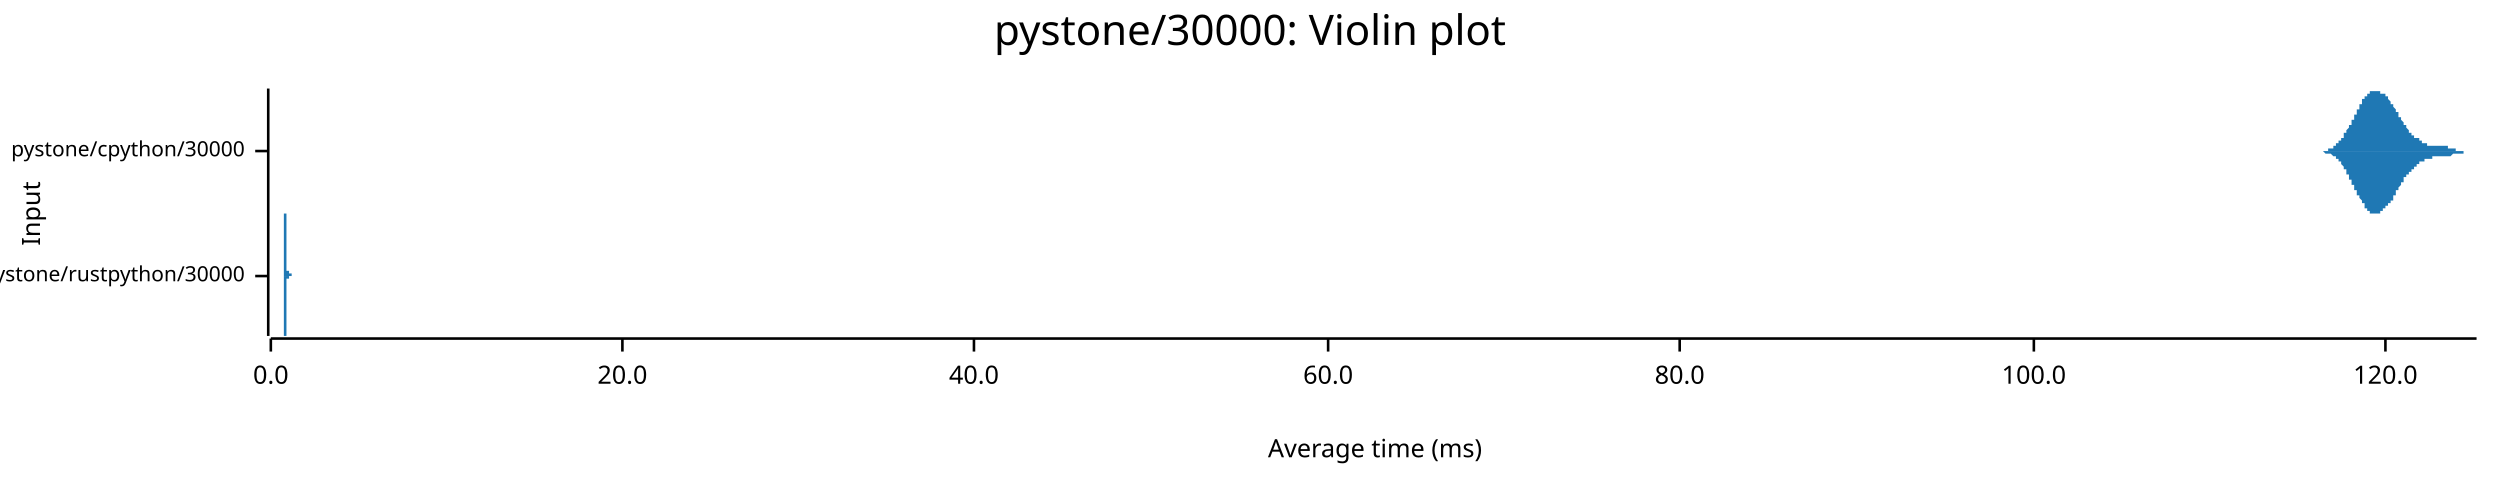
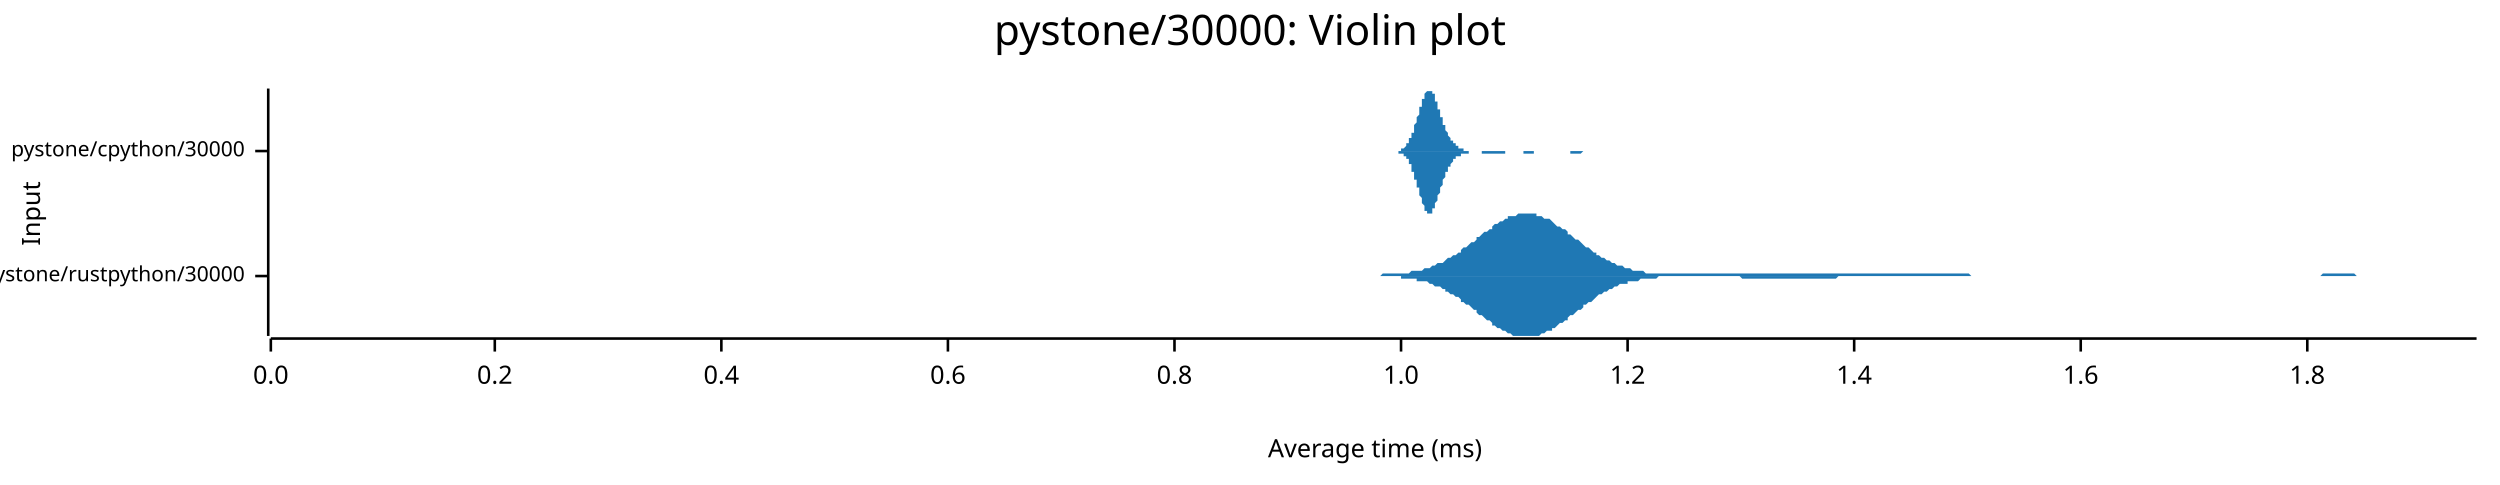
<svg xmlns="http://www.w3.org/2000/svg" width="960" height="186" viewBox="0 0 960 186">
  <text x="480" y="5" dy="0.76em" text-anchor="middle" font-family="sans-serif" font-size="16.129" opacity="1" fill="#000000">
pystone/30000: Violin plot
</text>
  <text x="8" y="82" dy="0.76em" text-anchor="middle" font-family="sans-serif" font-size="9.677" opacity="1" fill="#000000" transform="rotate(270, 8, 82)">
Input
</text>
  <text x="528" y="178" dy="-0.5ex" text-anchor="middle" font-family="sans-serif" font-size="9.677" opacity="1" fill="#000000">
Average time (ms)
</text>
  <polyline fill="none" opacity="1" stroke="#000000" stroke-width="1" points="103,34 103,129 " />
  <text x="94" y="106" dy="0.5ex" text-anchor="end" font-family="sans-serif" font-size="8.065" opacity="1" fill="#000000">
pystone/rustpython/30000
</text>
  <polyline fill="none" opacity="1" stroke="#000000" stroke-width="1" points="98,106 103,106 " />
  <text x="94" y="58" dy="0.5ex" text-anchor="end" font-family="sans-serif" font-size="8.065" opacity="1" fill="#000000">
pystone/cpython/30000
</text>
  <polyline fill="none" opacity="1" stroke="#000000" stroke-width="1" points="98,58 103,58 " />
  <polyline fill="none" opacity="1" stroke="#000000" stroke-width="1" points="104,130 951,130 " />
  <text x="104" y="140" dy="0.76em" text-anchor="middle" font-family="sans-serif" font-size="9.677" opacity="1" fill="#000000">
0.0
</text>
  <polyline fill="none" opacity="1" stroke="#000000" stroke-width="1" points="104,130 104,135 " />
-   <text x="239" y="140" dy="0.76em" text-anchor="middle" font-family="sans-serif" font-size="9.677" opacity="1" fill="#000000">
- 20.0
+   <text x="190" y="140" dy="0.76em" text-anchor="middle" font-family="sans-serif" font-size="9.677" opacity="1" fill="#000000">
+ 0.2
</text>
-   <polyline fill="none" opacity="1" stroke="#000000" stroke-width="1" points="239,130 239,135 " />
-   <text x="374" y="140" dy="0.76em" text-anchor="middle" font-family="sans-serif" font-size="9.677" opacity="1" fill="#000000">
- 40.0
+   <polyline fill="none" opacity="1" stroke="#000000" stroke-width="1" points="190,130 190,135 " />
+   <text x="277" y="140" dy="0.76em" text-anchor="middle" font-family="sans-serif" font-size="9.677" opacity="1" fill="#000000">
+ 0.4
</text>
-   <polyline fill="none" opacity="1" stroke="#000000" stroke-width="1" points="374,130 374,135 " />
-   <text x="510" y="140" dy="0.76em" text-anchor="middle" font-family="sans-serif" font-size="9.677" opacity="1" fill="#000000">
- 60.0
+   <polyline fill="none" opacity="1" stroke="#000000" stroke-width="1" points="277,130 277,135 " />
+   <text x="364" y="140" dy="0.76em" text-anchor="middle" font-family="sans-serif" font-size="9.677" opacity="1" fill="#000000">
+ 0.6
</text>
-   <polyline fill="none" opacity="1" stroke="#000000" stroke-width="1" points="510,130 510,135 " />
-   <text x="645" y="140" dy="0.76em" text-anchor="middle" font-family="sans-serif" font-size="9.677" opacity="1" fill="#000000">
- 80.0
+   <polyline fill="none" opacity="1" stroke="#000000" stroke-width="1" points="364,130 364,135 " />
+   <text x="451" y="140" dy="0.76em" text-anchor="middle" font-family="sans-serif" font-size="9.677" opacity="1" fill="#000000">
+ 0.8
</text>
-   <polyline fill="none" opacity="1" stroke="#000000" stroke-width="1" points="645,130 645,135 " />
-   <text x="781" y="140" dy="0.76em" text-anchor="middle" font-family="sans-serif" font-size="9.677" opacity="1" fill="#000000">
- 100.0
+   <polyline fill="none" opacity="1" stroke="#000000" stroke-width="1" points="451,130 451,135 " />
+   <text x="538" y="140" dy="0.76em" text-anchor="middle" font-family="sans-serif" font-size="9.677" opacity="1" fill="#000000">
+ 1.0
</text>
-   <polyline fill="none" opacity="1" stroke="#000000" stroke-width="1" points="781,130 781,135 " />
-   <text x="916" y="140" dy="0.76em" text-anchor="middle" font-family="sans-serif" font-size="9.677" opacity="1" fill="#000000">
- 120.0
+   <polyline fill="none" opacity="1" stroke="#000000" stroke-width="1" points="538,130 538,135 " />
+   <text x="625" y="140" dy="0.76em" text-anchor="middle" font-family="sans-serif" font-size="9.677" opacity="1" fill="#000000">
+ 1.2
</text>
-   <polyline fill="none" opacity="1" stroke="#000000" stroke-width="1" points="916,130 916,135 " />
-   <polygon opacity="1" fill="#1F78B4" points="109,106 109,106 109,106 109,106 109,106 109,106 109,106 109,105 109,105 109,105 109,105 109,105 109,105 109,105 109,105 109,105 109,105 109,105 109,105 109,105 109,105 109,105 109,105 109,105 109,104 109,104 109,104 109,104 109,104 109,104 109,104 109,103 109,103 109,103 109,103 109,103 109,103 109,102 109,102 109,102 109,101 109,101 109,101 109,101 109,100 109,100 109,100 109,99 109,99 109,98 109,98 109,98 109,97 109,97 109,96 109,96 109,95 109,95 109,95 109,94 109,94 109,93 109,93 109,92 109,92 109,91 109,91 109,90 109,90 109,89 109,89 109,88 109,88 109,87 109,87 109,86 109,86 109,86 109,85 109,85 109,84 109,84 109,84 109,83 109,83 109,83 109,83 109,83 109,82 109,82 109,82 109,82 109,82 109,82 110,82 110,82 110,82 110,82 110,82 110,82 110,83 110,83 110,83 110,83 110,83 110,84 110,84 110,84 110,85 110,85 110,85 110,86 110,86 110,87 110,87 110,88 110,88 110,88 110,89 110,89 110,90 110,90 110,91 110,91 110,92 110,92 110,93 110,93 110,94 110,94 110,95 110,95 110,95 110,96 110,96 110,97 110,97 110,97 110,98 110,98 110,99 110,99 110,99 110,100 110,100 110,100 110,100 110,101 110,101 110,101 110,101 110,102 110,102 110,102 110,102 110,102 110,103 110,103 110,103 110,103 110,103 110,103 110,103 110,104 110,104 110,104 110,104 110,104 110,104 110,104 110,104 110,104 110,104 110,104 110,104 110,104 110,105 110,105 110,105 110,105 110,105 110,105 110,105 110,105 110,105 110,105 110,105 110,105 110,105 110,105 110,105 110,105 110,105 110,105 110,105 110,105 110,105 110,105 110,105 110,105 110,105 110,105 110,105 110,105 110,105 110,105 110,105 110,105 110,105 110,105 110,105 110,105 110,105 110,105 110,105 110,105 110,105 110,105 110,105 110,105 110,105 110,105 110,105 110,105 110,105 110,105 110,105 110,105 110,105 110,105 110,105 110,105 110,105 110,105 110,105 110,105 110,104 110,104 110,104 110,104 110,104 110,104 110,104 110,104 110,104 110,104 110,104 110,104 110,104 110,104 110,104 110,104 110,104 110,104 110,104 110,104 111,104 111,104 111,104 111,104 111,104 111,104 111,104 111,104 111,104 111,104 111,104 111,104 111,104 111,104 111,104 111,104 111,104 111,104 111,104 111,104 111,104 111,104 111,104 111,104 111,105 111,105 111,105 111,105 111,105 111,105 111,105 111,105 111,105 111,105 111,105 111,105 111,105 111,105 111,105 111,105 111,105 111,105 111,105 111,105 111,105 111,105 111,105 111,105 111,105 111,105 111,105 111,105 111,105 111,105 111,105 111,105 111,105 111,105 111,105 111,105 111,105 111,105 111,105 111,105 111,105 111,105 111,105 111,105 111,105 111,105 111,105 111,105 111,105 111,105 111,105 111,105 111,105 111,105 111,105 111,105 111,105 111,105 111,105 111,105 111,105 111,105 111,105 111,105 111,105 111,105 111,105 111,105 111,105 111,105 111,105 111,105 111,105 111,105 111,105 111,105 111,105 111,105 111,105 111,105 111,105 111,105 111,105 111,105 111,105 111,105 111,105 111,105 111,105 111,105 111,105 111,105 111,105 111,105 111,105 111,105 111,105 111,105 111,105 111,105 111,105 111,105 111,105 111,105 111,105 111,105 111,105 111,105 111,105 111,105 111,105 111,105 111,105 111,105 111,105 111,105 111,105 111,105 111,105 111,105 111,105 111,105 111,105 111,105 111,105 111,105 111,105 111,105 111,105 111,105 111,105 111,105 111,105 111,105 111,105 111,105 111,105 111,105 111,105 112,105 112,105 112,105 112,105 112,105 112,105 112,105 112,105 112,105 112,105 112,105 112,105 112,105 112,105 112,105 112,105 112,105 112,105 112,105 112,105 112,105 112,105 112,106 112,106 112,106 112,106 112,106 112,106 112,106 112,106 112,106 112,106 112,106 112,106 112,106 112,106 112,106 112,106 112,106 112,106 112,106 112,106 112,106 112,106 112,106 112,106 112,106 112,106 112,106 112,106 112,106 112,106 112,106 112,106 112,106 112,106 112,106 112,106 112,106 112,106 112,106 112,106 112,106 112,106 112,106 112,106 112,106 112,106 112,106 112,106 112,106 112,106 112,106 112,106 112,106 112,106 112,106 112,106 112,106 112,106 112,106 112,106 109,106 " />
-   <polygon opacity="1" fill="#1F78B4" points="109,106 109,106 109,106 109,106 109,106 109,106 109,106 109,106 109,106 109,106 109,106 109,106 109,106 109,106 109,106 109,106 109,106 109,106 109,107 109,107 109,107 109,107 109,107 109,107 109,107 109,107 109,107 109,107 109,108 109,108 109,108 109,108 109,108 109,108 109,109 109,109 109,109 109,109 109,109 109,110 109,110 109,110 109,111 109,111 109,111 109,112 109,112 109,112 109,113 109,113 109,113 109,114 109,114 109,115 109,115 109,116 109,116 109,116 109,117 109,117 109,118 109,118 109,119 109,119 109,120 109,120 109,121 109,121 109,122 109,122 109,123 109,123 109,124 109,124 109,125 109,125 109,126 109,126 109,126 109,127 109,127 109,127 109,128 109,128 109,128 109,129 109,129 109,129 109,129 109,129 109,129 109,129 109,129 109,129 110,129 110,129 110,129 110,129 110,129 110,129 110,129 110,129 110,129 110,128 110,128 110,128 110,127 110,127 110,127 110,126 110,126 110,126 110,125 110,125 110,124 110,124 110,123 110,123 110,123 110,122 110,122 110,121 110,121 110,120 110,120 110,119 110,119 110,118 110,118 110,117 110,117 110,116 110,116 110,116 110,115 110,115 110,114 110,114 110,114 110,113 110,113 110,113 110,112 110,112 110,112 110,111 110,111 110,111 110,111 110,110 110,110 110,110 110,110 110,109 110,109 110,109 110,109 110,109 110,109 110,108 110,108 110,108 110,108 110,108 110,108 110,108 110,108 110,108 110,107 110,107 110,107 110,107 110,107 110,107 110,107 110,107 110,107 110,107 110,107 110,107 110,107 110,107 110,107 110,107 110,107 110,107 110,107 110,107 110,107 110,107 110,107 110,107 110,107 110,107 110,107 110,107 110,107 110,107 110,107 110,107 110,107 110,107 110,107 110,107 110,107 110,107 110,107 110,107 110,107 110,107 110,107 110,107 110,107 110,107 110,107 110,107 110,107 110,107 110,107 110,107 110,107 110,107 110,107 110,107 110,107 110,107 110,107 110,107 110,107 110,107 110,107 110,107 110,107 110,107 110,107 110,107 110,107 110,107 110,107 110,107 110,107 110,107 110,107 110,107 110,107 110,107 110,107 110,107 110,107 110,107 110,107 110,107 110,107 110,107 110,107 110,107 111,107 111,107 111,107 111,107 111,107 111,107 111,107 111,107 111,107 111,107 111,107 111,107 111,107 111,107 111,107 111,107 111,107 111,107 111,107 111,107 111,107 111,107 111,107 111,107 111,107 111,107 111,107 111,107 111,107 111,107 111,107 111,107 111,107 111,107 111,107 111,107 111,107 111,107 111,107 111,107 111,107 111,107 111,107 111,107 111,107 111,107 111,107 111,107 111,107 111,107 111,107 111,107 111,107 111,107 111,107 111,107 111,107 111,107 111,107 111,107 111,107 111,107 111,107 111,107 111,106 111,106 111,106 111,106 111,106 111,106 111,106 111,106 111,106 111,106 111,106 111,106 111,106 111,106 111,106 111,106 111,106 111,106 111,106 111,106 111,106 111,106 111,106 111,106 111,106 111,106 111,106 111,106 111,106 111,106 111,106 111,106 111,106 111,106 111,106 111,106 111,106 111,106 111,106 111,106 111,106 111,106 111,106 111,106 111,106 111,106 111,106 111,106 111,106 111,106 111,106 111,106 111,106 111,106 111,106 111,106 111,106 111,106 111,106 111,106 111,106 111,106 111,106 111,106 111,106 111,106 111,106 111,106 111,106 111,106 111,106 111,106 111,106 111,106 111,106 111,106 111,106 111,106 111,106 111,106 111,106 111,106 111,106 111,106 111,106 111,106 111,106 111,106 111,106 111,106 111,106 111,106 111,106 111,106 111,106 111,106 111,106 111,106 111,106 112,106 112,106 112,106 112,106 112,106 112,106 112,106 112,106 112,106 112,106 112,106 112,106 112,106 112,106 112,106 112,106 112,106 112,106 112,106 112,106 112,106 112,106 112,106 112,106 112,106 112,106 112,106 112,106 112,106 112,106 112,106 112,106 112,106 112,106 112,106 112,106 112,106 112,106 112,106 112,106 112,106 112,106 112,106 112,106 112,106 112,106 112,106 112,106 112,106 112,106 112,106 112,106 112,106 112,106 112,106 112,106 112,106 112,106 112,106 112,106 112,106 112,106 112,106 112,106 112,106 112,106 112,106 112,106 112,106 112,106 112,106 112,106 112,106 112,106 112,106 112,106 112,106 112,106 112,106 112,106 112,106 112,106 109,106 " />
-   <polygon opacity="1" fill="#1F78B4" points="888,58 889,58 889,58 889,58 889,58 889,58 889,58 889,58 889,58 890,58 890,58 890,58 890,58 890,58 890,58 890,58 890,58 891,58 891,58 891,58 891,58 891,58 891,58 891,58 891,58 892,58 892,58 892,58 892,58 892,58 892,58 892,58 892,58 893,58 893,58 893,58 893,58 893,58 893,58 893,58 893,58 894,58 894,58 894,58 894,58 894,58 894,58 894,58 894,57 895,57 895,57 895,57 895,57 895,57 895,57 895,57 895,57 896,57 896,57 896,57 896,57 896,57 896,57 896,56 896,56 897,56 897,56 897,56 897,56 897,56 897,56 897,56 897,55 898,55 898,55 898,55 898,55 898,55 898,55 898,55 898,54 899,54 899,54 899,54 899,54 899,54 899,53 899,53 899,53 900,53 900,53 900,52 900,52 900,52 900,52 900,52 900,52 900,51 901,51 901,51 901,51 901,50 901,50 901,50 901,50 901,50 902,49 902,49 902,49 902,49 902,48 902,48 902,48 902,48 903,48 903,47 903,47 903,47 903,47 903,46 903,46 903,46 904,46 904,45 904,45 904,45 904,45 904,44 904,44 904,44 905,44 905,43 905,43 905,43 905,43 905,42 905,42 905,42 906,42 906,42 906,41 906,41 906,41 906,41 906,40 906,40 907,40 907,40 907,39 907,39 907,39 907,39 907,39 907,38 908,38 908,38 908,38 908,38 908,37 908,37 908,37 908,37 909,37 909,37 909,36 909,36 909,36 909,36 909,36 909,36 910,36 910,35 910,35 910,35 910,35 910,35 910,35 910,35 911,35 911,35 911,35 911,35 911,35 911,35 911,35 911,35 912,35 912,35 912,34 912,34 912,35 912,35 912,35 912,35 913,35 913,35 913,35 913,35 913,35 913,35 913,35 913,35 914,35 914,35 914,35 914,35 914,35 914,35 914,35 914,36 915,36 915,36 915,36 915,36 915,36 915,36 915,36 915,36 916,36 916,37 916,37 916,37 916,37 916,37 916,37 916,37 917,37 917,38 917,38 917,38 917,38 917,38 917,38 917,38 918,39 918,39 918,39 918,39 918,39 918,39 918,40 918,40 919,40 919,40 919,40 919,41 919,41 919,41 919,41 919,41 920,42 920,42 920,42 920,42 920,42 920,43 920,43 920,43 921,43 921,43 921,44 921,44 921,44 921,44 921,45 921,45 922,45 922,45 922,45 922,46 922,46 922,46 922,46 922,46 923,47 923,47 923,47 923,47 923,47 923,48 923,48 923,48 924,48 924,48 924,49 924,49 924,49 924,49 924,49 924,49 925,50 925,50 925,50 925,50 925,50 925,50 925,50 925,51 925,51 926,51 926,51 926,51 926,51 926,51 926,51 926,52 926,52 927,52 927,52 927,52 927,52 927,52 927,52 927,53 927,53 928,53 928,53 928,53 928,53 928,53 928,53 928,53 928,53 929,53 929,54 929,54 929,54 929,54 929,54 929,54 929,54 930,54 930,54 930,54 930,54 930,55 930,55 930,55 930,55 931,55 931,55 931,55 931,55 931,55 931,55 931,55 931,55 932,55 932,55 932,55 932,56 932,56 932,56 932,56 932,56 933,56 933,56 933,56 933,56 933,56 933,56 933,56 933,56 934,56 934,56 934,56 934,56 934,56 934,56 934,56 934,56 935,56 935,56 935,56 935,56 935,56 935,56 935,56 935,56 936,56 936,56 936,56 936,56 936,56 936,56 936,56 936,56 937,56 937,56 937,56 937,56 937,56 937,56 937,56 937,56 938,56 938,56 938,56 938,56 938,56 938,56 938,56 938,56 939,56 939,56 939,56 939,56 939,56 939,56 939,56 939,56 940,56 940,57 940,57 940,57 940,57 940,57 940,57 940,57 941,57 941,57 941,57 941,57 941,57 941,57 941,57 941,57 942,57 942,57 942,57 942,57 942,57 942,57 942,57 942,57 943,57 943,57 943,57 943,57 943,57 943,57 943,58 943,58 944,58 944,58 944,58 944,58 944,58 944,58 944,58 944,58 945,58 945,58 945,58 945,58 945,58 945,58 945,58 945,58 946,58 946,58 946,58 946,58 946,58 946,58 946,58 946,58 947,58 947,58 947,58 947,58 947,58 947,58 947,58 947,58 948,58 948,58 948,58 948,58 948,58 948,58 948,58 948,58 949,58 949,58 949,58 949,58 949,58 949,58 949,58 949,58 950,58 950,58 950,58 950,58 950,58 950,58 950,58 950,58 951,58 951,58 888,58 " />
-   <polygon opacity="1" fill="#1F78B4" points="888,58 889,58 889,58 889,58 889,58 889,58 889,58 889,58 889,58 890,58 890,58 890,58 890,58 890,58 890,58 890,58 890,58 891,58 891,58 891,58 891,58 891,58 891,58 891,58 891,58 892,58 892,58 892,58 892,58 892,58 892,58 892,58 892,58 893,59 893,59 893,59 893,59 893,59 893,59 893,59 893,59 894,59 894,59 894,59 894,59 894,59 894,59 894,59 894,59 895,59 895,59 895,59 895,59 895,59 895,59 895,59 895,59 896,60 896,60 896,60 896,60 896,60 896,60 896,60 896,60 897,60 897,60 897,60 897,61 897,61 897,61 897,61 897,61 898,61 898,61 898,61 898,62 898,62 898,62 898,62 898,62 899,62 899,62 899,63 899,63 899,63 899,63 899,63 899,63 900,64 900,64 900,64 900,64 900,64 900,65 900,65 900,65 900,65 901,65 901,66 901,66 901,66 901,66 901,66 901,67 901,67 902,67 902,67 902,68 902,68 902,68 902,68 902,68 902,69 903,69 903,69 903,69 903,70 903,70 903,70 903,70 903,71 904,71 904,71 904,71 904,72 904,72 904,72 904,72 904,73 905,73 905,73 905,73 905,74 905,74 905,74 905,74 905,75 906,75 906,75 906,75 906,75 906,76 906,76 906,76 906,76 907,77 907,77 907,77 907,77 907,78 907,78 907,78 907,78 908,78 908,79 908,79 908,79 908,79 908,79 908,79 908,80 909,80 909,80 909,80 909,80 909,80 909,81 909,81 909,81 910,81 910,81 910,81 910,81 910,81 910,81 910,82 910,82 911,82 911,82 911,82 911,82 911,82 911,82 911,82 911,82 912,82 912,82 912,82 912,82 912,82 912,82 912,82 912,82 913,82 913,82 913,82 913,82 913,82 913,82 913,82 913,82 914,82 914,81 914,81 914,81 914,81 914,81 914,81 914,81 915,81 915,81 915,81 915,81 915,81 915,80 915,80 915,80 916,80 916,80 916,80 916,80 916,80 916,79 916,79 916,79 917,79 917,79 917,79 917,79 917,79 917,78 917,78 917,78 918,78 918,78 918,78 918,77 918,77 918,77 918,77 918,77 919,77 919,76 919,76 919,76 919,76 919,76 919,75 919,75 920,75 920,75 920,75 920,74 920,74 920,74 920,74 920,73 921,73 921,73 921,73 921,73 921,72 921,72 921,72 921,72 922,71 922,71 922,71 922,71 922,71 922,70 922,70 922,70 923,70 923,70 923,69 923,69 923,69 923,69 923,69 923,68 924,68 924,68 924,68 924,68 924,68 924,67 924,67 924,67 925,67 925,67 925,67 925,66 925,66 925,66 925,66 925,66 925,66 926,66 926,65 926,65 926,65 926,65 926,65 926,65 926,65 927,65 927,65 927,64 927,64 927,64 927,64 927,64 927,64 928,64 928,64 928,64 928,63 928,63 928,63 928,63 928,63 929,63 929,63 929,63 929,63 929,63 929,63 929,62 929,62 930,62 930,62 930,62 930,62 930,62 930,62 930,62 930,62 931,62 931,62 931,62 931,61 931,61 931,61 931,61 931,61 932,61 932,61 932,61 932,61 932,61 932,61 932,61 932,61 933,61 933,61 933,61 933,61 933,61 933,61 933,61 933,61 934,61 934,60 934,60 934,60 934,60 934,60 934,60 934,60 935,60 935,60 935,60 935,60 935,60 935,60 935,60 935,60 936,60 936,60 936,60 936,60 936,60 936,60 936,60 936,60 937,60 937,60 937,60 937,60 937,60 937,60 937,60 937,60 938,60 938,60 938,60 938,60 938,60 938,60 938,60 938,60 939,60 939,60 939,60 939,60 939,60 939,60 939,60 939,60 940,60 940,60 940,60 940,60 940,60 940,60 940,60 940,60 941,60 941,60 941,60 941,60 941,60 941,60 941,60 941,60 942,59 942,59 942,59 942,59 942,59 942,59 942,59 942,59 943,59 943,59 943,59 943,59 943,59 943,59 943,59 943,59 944,59 944,59 944,59 944,59 944,59 944,59 944,59 944,59 945,59 945,59 945,59 945,59 945,59 945,59 945,59 945,59 946,59 946,58 946,58 946,58 946,58 946,58 946,58 946,58 947,58 947,58 947,58 947,58 947,58 947,58 947,58 947,58 948,58 948,58 948,58 948,58 948,58 948,58 948,58 948,58 949,58 949,58 949,58 949,58 949,58 949,58 949,58 949,58 950,58 950,58 950,58 950,58 950,58 950,58 950,58 950,58 951,58 951,58 888,58 " />
+   <polyline fill="none" opacity="1" stroke="#000000" stroke-width="1" points="625,130 625,135 " />
+   <text x="712" y="140" dy="0.76em" text-anchor="middle" font-family="sans-serif" font-size="9.677" opacity="1" fill="#000000">
+ 1.4
+ </text>
+   <polyline fill="none" opacity="1" stroke="#000000" stroke-width="1" points="712,130 712,135 " />
+   <text x="799" y="140" dy="0.76em" text-anchor="middle" font-family="sans-serif" font-size="9.677" opacity="1" fill="#000000">
+ 1.6
+ </text>
+   <polyline fill="none" opacity="1" stroke="#000000" stroke-width="1" points="799,130 799,135 " />
+   <text x="886" y="140" dy="0.76em" text-anchor="middle" font-family="sans-serif" font-size="9.677" opacity="1" fill="#000000">
+ 1.8
+ </text>
+   <polyline fill="none" opacity="1" stroke="#000000" stroke-width="1" points="886,130 886,135 " />
+   <polygon opacity="1" fill="#1F78B4" points="525,106 526,106 526,106 527,106 528,106 529,106 530,106 531,105 532,105 532,105 533,105 534,105 535,105 536,105 537,105 538,105 538,105 539,105 540,105 541,105 542,104 543,104 544,104 544,104 545,104 546,104 547,103 548,103 549,103 550,102 550,102 551,102 552,101 553,101 554,101 555,100 555,100 556,99 557,99 558,98 559,98 560,97 561,97 561,96 562,95 563,95 564,94 565,93 566,93 567,92 567,91 568,91 569,90 570,89 571,89 572,88 573,88 573,87 574,86 575,86 576,85 577,85 578,84 579,84 579,83 580,83 581,83 582,83 583,82 584,82 584,82 585,82 586,82 587,82 588,82 589,82 590,82 590,83 591,83 592,83 593,84 594,84 595,84 596,85 596,85 597,86 598,87 599,87 600,88 601,88 602,89 602,90 603,90 604,91 605,92 606,92 607,93 608,94 608,94 609,95 610,95 611,96 612,97 613,97 613,98 614,98 615,99 616,99 617,100 618,100 619,101 619,101 620,101 621,102 622,102 623,102 624,103 625,103 625,103 626,103 627,104 628,104 629,104 630,104 631,104 631,104 632,105 633,105 634,105 635,105 636,105 637,105 637,105 638,105 639,105 640,105 641,105 642,105 643,105 643,105 644,105 645,105 646,105 647,105 648,105 648,105 649,105 650,105 651,105 652,105 653,105 654,105 654,105 655,105 656,105 657,105 658,105 659,105 660,105 660,105 661,105 662,105 663,105 664,105 665,105 666,105 666,105 667,105 668,105 669,105 670,105 671,105 672,105 672,105 673,105 674,105 675,105 676,105 677,105 677,105 678,105 679,105 680,105 681,105 682,105 683,105 683,105 684,105 685,105 686,105 687,105 688,105 689,105 689,105 690,105 691,105 692,105 693,105 694,105 695,105 695,105 696,105 697,105 698,105 699,105 700,105 701,105 701,105 702,105 703,105 704,105 705,105 706,105 706,105 707,105 708,105 709,105 710,105 711,105 712,105 712,105 713,105 714,105 715,105 716,105 717,105 718,105 718,105 719,105 720,105 721,105 722,105 723,105 724,105 724,105 725,105 726,105 727,105 728,105 729,105 730,105 730,105 731,105 732,105 733,105 734,105 735,105 736,105 736,105 737,105 738,105 739,105 740,105 741,105 741,105 742,105 743,105 744,105 745,105 746,105 747,105 747,105 748,105 749,105 750,105 751,105 752,105 753,105 753,105 754,105 755,105 756,105 757,106 758,106 759,106 759,106 760,106 761,106 762,106 763,106 764,106 765,106 765,106 766,106 767,106 768,106 769,106 770,106 770,106 771,106 772,106 773,106 774,106 775,106 776,106 776,106 777,106 778,106 779,106 780,106 781,106 782,106 782,106 783,106 784,106 785,106 786,106 787,106 788,106 788,106 789,106 790,106 791,106 792,106 793,106 794,106 794,106 795,106 796,106 797,106 798,106 799,106 799,106 800,106 801,106 802,106 803,106 804,106 805,106 805,106 806,106 807,106 808,106 809,106 810,106 811,106 811,106 812,106 813,106 814,106 815,106 816,106 817,106 817,106 818,106 819,106 820,106 821,106 822,106 823,106 823,106 824,106 825,106 826,106 827,106 828,106 828,106 829,106 830,106 831,106 832,106 833,106 834,106 834,106 835,106 836,106 837,106 838,106 839,106 840,106 840,106 841,106 842,106 843,106 844,106 845,106 846,106 846,106 847,106 848,106 849,106 850,106 851,106 852,106 852,106 853,106 854,106 855,106 856,106 857,106 858,106 858,106 859,106 860,106 861,106 862,106 863,106 863,106 864,106 865,106 866,106 867,106 868,106 869,106 869,106 870,106 871,106 872,106 873,106 874,106 875,106 875,106 876,106 877,106 878,106 879,106 880,106 881,106 881,106 882,106 883,106 884,106 885,106 886,106 887,106 887,106 888,106 889,106 890,106 891,106 892,105 892,105 893,105 894,105 895,105 896,105 897,105 898,105 898,105 899,105 900,105 901,105 902,105 903,105 904,105 904,105 905,106 906,106 907,106 908,106 909,106 910,106 910,106 911,106 912,106 913,106 914,106 915,106 916,106 916,106 917,106 918,106 919,106 920,106 921,106 921,106 922,106 923,106 924,106 925,106 926,106 927,106 927,106 928,106 929,106 930,106 931,106 932,106 933,106 933,106 934,106 935,106 936,106 937,106 938,106 939,106 939,106 940,106 941,106 942,106 943,106 944,106 945,106 945,106 946,106 947,106 948,106 949,106 950,106 951,106 951,106 525,106 " />
+   <polygon opacity="1" fill="#1F78B4" points="525,106 526,106 526,106 527,106 528,106 529,106 530,106 531,106 532,106 532,106 533,106 534,106 535,106 536,106 537,106 538,106 538,107 539,107 540,107 541,107 542,107 543,107 544,107 544,108 545,108 546,108 547,108 548,108 549,109 550,109 550,109 551,110 552,110 553,110 554,111 555,111 555,112 556,112 557,113 558,113 559,114 560,114 561,115 561,116 562,116 563,117 564,117 565,118 566,119 567,119 567,120 568,121 569,121 570,122 571,123 572,123 573,124 573,125 574,125 575,126 576,126 577,127 578,127 579,128 579,128 580,128 581,129 582,129 583,129 584,129 584,129 585,129 586,129 587,129 588,129 589,129 590,129 590,129 591,129 592,128 593,128 594,127 595,127 596,127 596,126 597,126 598,125 599,124 600,124 601,123 602,123 602,122 603,121 604,121 605,120 606,119 607,119 608,118 608,117 609,117 610,116 611,116 612,115 613,114 613,114 614,113 615,113 616,112 617,112 618,111 619,111 619,111 620,110 621,110 622,109 623,109 624,109 625,109 625,108 626,108 627,108 628,108 629,108 630,107 631,107 631,107 632,107 633,107 634,107 635,107 636,107 637,106 637,106 638,106 639,106 640,106 641,106 642,106 643,106 643,106 644,106 645,106 646,106 647,106 648,106 648,106 649,106 650,106 651,106 652,106 653,106 654,106 654,106 655,106 656,106 657,106 658,106 659,106 660,106 660,106 661,106 662,106 663,106 664,106 665,106 666,106 666,106 667,106 668,106 669,107 670,107 671,107 672,107 672,107 673,107 674,107 675,107 676,107 677,107 677,107 678,107 679,107 680,107 681,107 682,107 683,107 683,107 684,107 685,107 686,107 687,107 688,107 689,107 689,107 690,107 691,107 692,107 693,107 694,107 695,107 695,107 696,107 697,107 698,107 699,107 700,107 701,107 701,107 702,107 703,107 704,107 705,107 706,106 706,106 707,106 708,106 709,106 710,106 711,106 712,106 712,106 713,106 714,106 715,106 716,106 717,106 718,106 718,106 719,106 720,106 721,106 722,106 723,106 724,106 724,106 725,106 726,106 727,106 728,106 729,106 730,106 730,106 731,106 732,106 733,106 734,106 735,106 736,106 736,106 737,106 738,106 739,106 740,106 741,106 741,106 742,106 743,106 744,106 745,106 746,106 747,106 747,106 748,106 749,106 750,106 751,106 752,106 753,106 753,106 754,106 755,106 756,106 757,106 758,106 759,106 759,106 760,106 761,106 762,106 763,106 764,106 765,106 765,106 766,106 767,106 768,106 769,106 770,106 770,106 771,106 772,106 773,106 774,106 775,106 776,106 776,106 777,106 778,106 779,106 780,106 781,106 782,106 782,106 783,106 784,106 785,106 786,106 787,106 788,106 788,106 789,106 790,106 791,106 792,106 793,106 794,106 794,106 795,106 796,106 797,106 798,106 799,106 799,106 800,106 801,106 802,106 803,106 804,106 805,106 805,106 806,106 807,106 808,106 809,106 810,106 811,106 811,106 812,106 813,106 814,106 815,106 816,106 817,106 817,106 818,106 819,106 820,106 821,106 822,106 823,106 823,106 824,106 825,106 826,106 827,106 828,106 828,106 829,106 830,106 831,106 832,106 833,106 834,106 834,106 835,106 836,106 837,106 838,106 839,106 840,106 840,106 841,106 842,106 843,106 844,106 845,106 846,106 846,106 847,106 848,106 849,106 850,106 851,106 852,106 852,106 853,106 854,106 855,106 856,106 857,106 858,106 858,106 859,106 860,106 861,106 862,106 863,106 863,106 864,106 865,106 866,106 867,106 868,106 869,106 869,106 870,106 871,106 872,106 873,106 874,106 875,106 875,106 876,106 877,106 878,106 879,106 880,106 881,106 881,106 882,106 883,106 884,106 885,106 886,106 887,106 887,106 888,106 889,106 890,106 891,106 892,106 892,106 893,106 894,106 895,106 896,106 897,106 898,106 898,106 899,106 900,106 901,106 902,106 903,106 904,106 904,106 905,106 906,106 907,106 908,106 909,106 910,106 910,106 911,106 912,106 913,106 914,106 915,106 916,106 916,106 917,106 918,106 919,106 920,106 921,106 921,106 922,106 923,106 924,106 925,106 926,106 927,106 927,106 928,106 929,106 930,106 931,106 932,106 933,106 933,106 934,106 935,106 936,106 937,106 938,106 939,106 939,106 940,106 941,106 942,106 943,106 944,106 945,106 945,106 946,106 947,106 948,106 949,106 950,106 951,106 951,106 525,106 " />
+   <polygon opacity="1" fill="#1F78B4" points="533,58 534,58 534,58 534,58 534,58 534,58 534,58 535,58 535,58 535,58 535,58 535,58 535,58 536,58 536,58 536,58 536,58 536,58 536,58 537,58 537,58 537,58 537,58 537,58 537,58 538,58 538,58 538,58 538,58 538,57 538,57 539,57 539,57 539,57 539,57 539,57 539,57 540,56 540,56 540,56 540,56 540,56 540,55 541,55 541,55 541,55 541,54 541,54 541,54 541,53 542,53 542,53 542,52 542,52 542,51 542,51 543,51 543,50 543,50 543,49 543,49 543,48 544,47 544,47 544,46 544,46 544,45 544,45 545,44 545,43 545,43 545,42 545,42 545,41 546,41 546,40 546,40 546,39 546,39 546,38 547,38 547,37 547,37 547,36 547,36 547,36 548,35 548,35 548,35 548,35 548,35 548,35 549,35 549,34 549,35 549,35 549,35 549,35 550,35 550,35 550,35 550,36 550,36 550,36 551,36 551,37 551,37 551,38 551,38 551,38 551,39 552,39 552,40 552,40 552,41 552,41 552,42 553,42 553,43 553,43 553,44 553,44 553,45 554,45 554,46 554,46 554,47 554,47 554,48 555,48 555,49 555,49 555,50 555,50 555,50 556,51 556,51 556,51 556,52 556,52 556,52 557,53 557,53 557,53 557,53 557,54 557,54 558,54 558,54 558,55 558,55 558,55 558,55 559,55 559,55 559,56 559,56 559,56 559,56 560,56 560,56 560,56 560,57 560,57 560,57 561,57 561,57 561,57 561,57 561,57 561,57 561,57 562,57 562,57 562,58 562,58 562,58 562,58 563,58 563,58 563,58 563,58 563,58 563,58 564,58 564,58 564,58 564,58 564,58 564,58 565,58 565,58 565,58 565,58 565,58 565,58 566,58 566,58 566,58 566,58 566,58 566,58 567,58 567,58 567,58 567,58 567,58 567,58 568,58 568,58 568,58 568,58 568,58 568,58 569,58 569,58 569,58 569,58 569,58 569,58 570,58 570,58 570,58 570,58 570,58 570,58 571,58 571,58 571,58 571,58 571,58 571,58 571,58 572,58 572,58 572,58 572,58 572,58 572,58 573,58 573,58 573,58 573,58 573,58 573,58 574,58 574,58 574,58 574,58 574,58 574,58 575,58 575,58 575,58 575,58 575,58 575,58 576,58 576,58 576,58 576,58 576,58 576,58 577,58 577,58 577,58 577,58 577,58 577,58 578,58 578,58 578,58 578,58 578,58 578,58 579,58 579,58 579,58 579,58 579,58 579,58 580,58 580,58 580,58 580,58 580,58 580,58 581,58 581,58 581,58 581,58 581,58 581,58 581,58 582,58 582,58 582,58 582,58 582,58 582,58 583,58 583,58 583,58 583,58 583,58 583,58 584,58 584,58 584,58 584,58 584,58 584,58 585,58 585,58 585,58 585,58 585,58 585,58 586,58 586,58 586,58 586,58 586,58 586,58 587,58 587,58 587,58 587,58 587,58 587,58 588,58 588,58 588,58 588,58 588,58 588,58 589,58 589,58 589,58 589,58 589,58 589,58 590,58 590,58 590,58 590,58 590,58 590,58 591,58 591,58 591,58 591,58 591,58 591,58 592,58 592,58 592,58 592,58 592,58 592,58 592,58 593,58 593,58 593,58 593,58 593,58 593,58 594,58 594,58 594,58 594,58 594,58 594,58 595,58 595,58 595,58 595,58 595,58 595,58 596,58 596,58 596,58 596,58 596,58 596,58 597,58 597,58 597,58 597,58 597,58 597,58 598,58 598,58 598,58 598,58 598,58 598,58 599,58 599,58 599,58 599,58 599,58 599,58 600,58 600,58 600,58 600,58 600,58 600,58 601,58 601,58 601,58 601,58 601,58 601,58 602,58 602,58 602,58 602,58 602,58 602,58 602,58 603,58 603,58 603,58 603,58 603,58 603,58 604,58 604,58 604,58 604,58 604,58 604,58 605,58 605,58 605,58 605,58 605,58 605,58 606,58 606,58 606,58 606,58 606,58 606,58 607,58 607,58 607,58 607,58 607,58 607,58 608,58 608,58 608,58 608,58 608,58 608,58 609,58 609,58 609,58 609,58 609,58 609,58 610,58 610,58 610,58 610,58 610,58 610,58 611,58 611,58 611,58 611,58 611,58 611,58 612,58 612,58 612,58 612,58 612,58 612,58 612,58 613,58 613,58 613,58 613,58 613,58 613,58 614,58 614,58 614,58 614,58 614,58 614,58 615,58 615,58 615,58 615,58 615,58 615,58 533,58 " />
+   <polygon opacity="1" fill="#1F78B4" points="533,58 534,58 534,58 534,58 534,58 534,58 534,58 535,58 535,58 535,58 535,58 535,58 535,58 536,58 536,58 536,58 536,58 536,58 536,58 537,58 537,59 537,59 537,59 537,59 537,59 538,59 538,59 538,59 538,59 538,59 538,59 539,59 539,59 539,59 539,60 539,60 539,60 540,60 540,60 540,60 540,61 540,61 540,61 541,61 541,62 541,62 541,62 541,62 541,63 541,63 542,63 542,64 542,64 542,65 542,65 542,66 543,66 543,66 543,67 543,67 543,68 543,69 544,69 544,70 544,70 544,71 544,71 544,72 545,72 545,73 545,74 545,74 545,75 545,75 546,76 546,76 546,77 546,77 546,78 546,78 547,79 547,79 547,80 547,80 547,80 547,81 548,81 548,81 548,81 548,82 548,82 548,82 549,82 549,82 549,82 549,82 549,82 549,82 550,82 550,81 550,81 550,81 550,81 550,80 551,80 551,80 551,79 551,79 551,79 551,78 551,78 552,77 552,77 552,76 552,76 552,75 552,75 553,74 553,74 553,73 553,73 553,72 553,72 554,71 554,71 554,70 554,70 554,69 554,69 555,68 555,68 555,67 555,67 555,67 555,66 556,66 556,65 556,65 556,65 556,64 556,64 557,64 557,64 557,63 557,63 557,63 557,63 558,62 558,62 558,62 558,62 558,62 558,61 559,61 559,61 559,61 559,61 559,61 559,60 560,60 560,60 560,60 560,60 560,60 560,60 561,60 561,60 561,59 561,59 561,59 561,59 561,59 562,59 562,59 562,59 562,59 562,59 562,59 563,59 563,59 563,59 563,59 563,59 563,59 564,59 564,59 564,59 564,58 564,58 564,58 565,58 565,58 565,58 565,58 565,58 565,58 566,58 566,58 566,58 566,58 566,58 566,58 567,58 567,58 567,58 567,58 567,58 567,58 568,58 568,58 568,58 568,58 568,58 568,58 569,58 569,58 569,58 569,59 569,59 569,59 570,59 570,59 570,59 570,59 570,59 570,59 571,59 571,59 571,59 571,59 571,59 571,59 571,59 572,59 572,59 572,59 572,59 572,59 572,59 573,59 573,59 573,59 573,59 573,59 573,59 574,59 574,59 574,59 574,59 574,59 574,59 575,59 575,59 575,59 575,59 575,59 575,59 576,59 576,59 576,59 576,59 576,59 576,59 577,59 577,59 577,59 577,59 577,59 577,59 578,59 578,59 578,59 578,59 578,59 578,58 579,58 579,58 579,58 579,58 579,58 579,58 580,58 580,58 580,58 580,58 580,58 580,58 581,58 581,58 581,58 581,58 581,58 581,58 581,58 582,58 582,58 582,58 582,58 582,58 582,58 583,58 583,58 583,58 583,58 583,58 583,58 584,58 584,58 584,58 584,58 584,58 584,58 585,58 585,59 585,59 585,59 585,59 585,59 586,59 586,59 586,59 586,59 586,59 586,59 587,59 587,59 587,59 587,59 587,59 587,59 588,59 588,59 588,59 588,59 588,59 588,59 589,59 589,59 589,59 589,59 589,59 589,58 590,58 590,58 590,58 590,58 590,58 590,58 591,58 591,58 591,58 591,58 591,58 591,58 592,58 592,58 592,58 592,58 592,58 592,58 592,58 593,58 593,58 593,58 593,58 593,58 593,58 594,58 594,58 594,58 594,58 594,58 594,58 595,58 595,58 595,58 595,58 595,58 595,58 596,58 596,58 596,58 596,58 596,58 596,58 597,58 597,58 597,58 597,58 597,58 597,58 598,58 598,58 598,58 598,58 598,58 598,58 599,58 599,58 599,58 599,58 599,58 599,58 600,58 600,58 600,58 600,58 600,58 600,58 601,58 601,58 601,58 601,58 601,58 601,58 602,58 602,58 602,58 602,58 602,58 602,58 602,58 603,58 603,58 603,59 603,59 603,59 603,59 604,59 604,59 604,59 604,59 604,59 604,59 605,59 605,59 605,59 605,59 605,59 605,59 606,59 606,59 606,59 606,59 606,59 606,59 607,59 607,59 607,59 607,59 607,59 607,59 608,58 608,58 608,58 608,58 608,58 608,58 609,58 609,58 609,58 609,58 609,58 609,58 610,58 610,58 610,58 610,58 610,58 610,58 611,58 611,58 611,58 611,58 611,58 611,58 612,58 612,58 612,58 612,58 612,58 612,58 612,58 613,58 613,58 613,58 613,58 613,58 613,58 614,58 614,58 614,58 614,58 614,58 614,58 615,58 615,58 615,58 615,58 615,58 615,58 533,58 " />
</svg>
